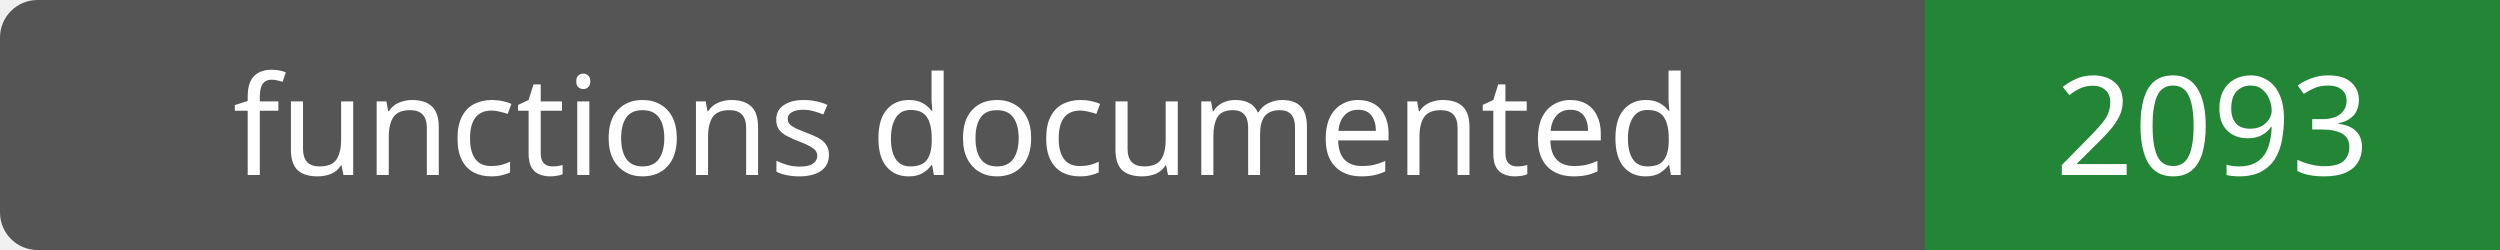
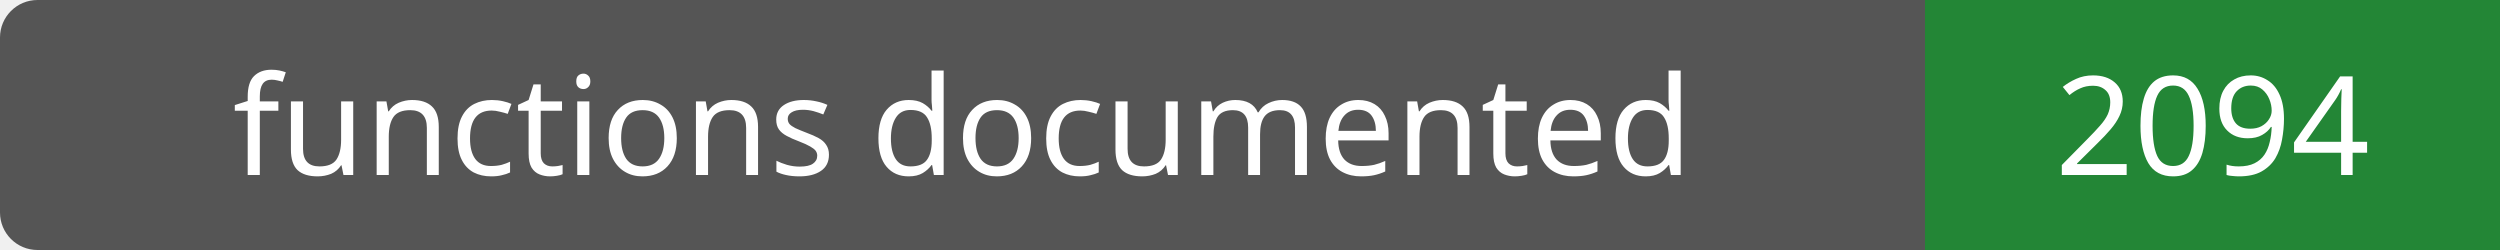
- <svg xmlns="http://www.w3.org/2000/svg" width="200" height="20" role="img" aria-label="functions documented: 2093">
+ <svg xmlns="http://www.w3.org/2000/svg" width="200" height="20" role="img" aria-label="functions documented: 2094">
  <rect width="200" height="20" rx="3" fill="#555" />
  <path fill="#238636" d="M154 0h46v20H154z" />
  <g fill="#fff" text-anchor="middle" font-family="Verdana,sans-serif" font-size="11">
    <text x="77.0" y="14">functions documented</text>
-     <text x="177.0" y="14">2093</text>
+     <text x="177.0" y="14">2094</text>
  </g>
</svg>
